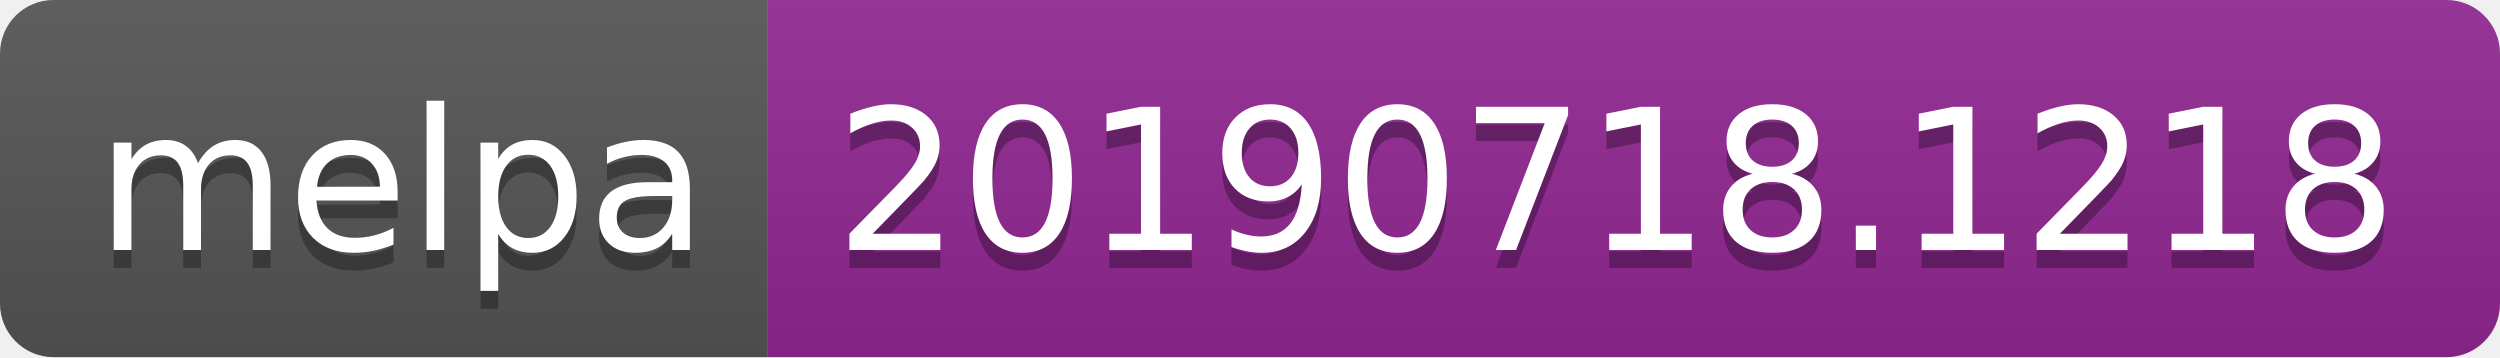
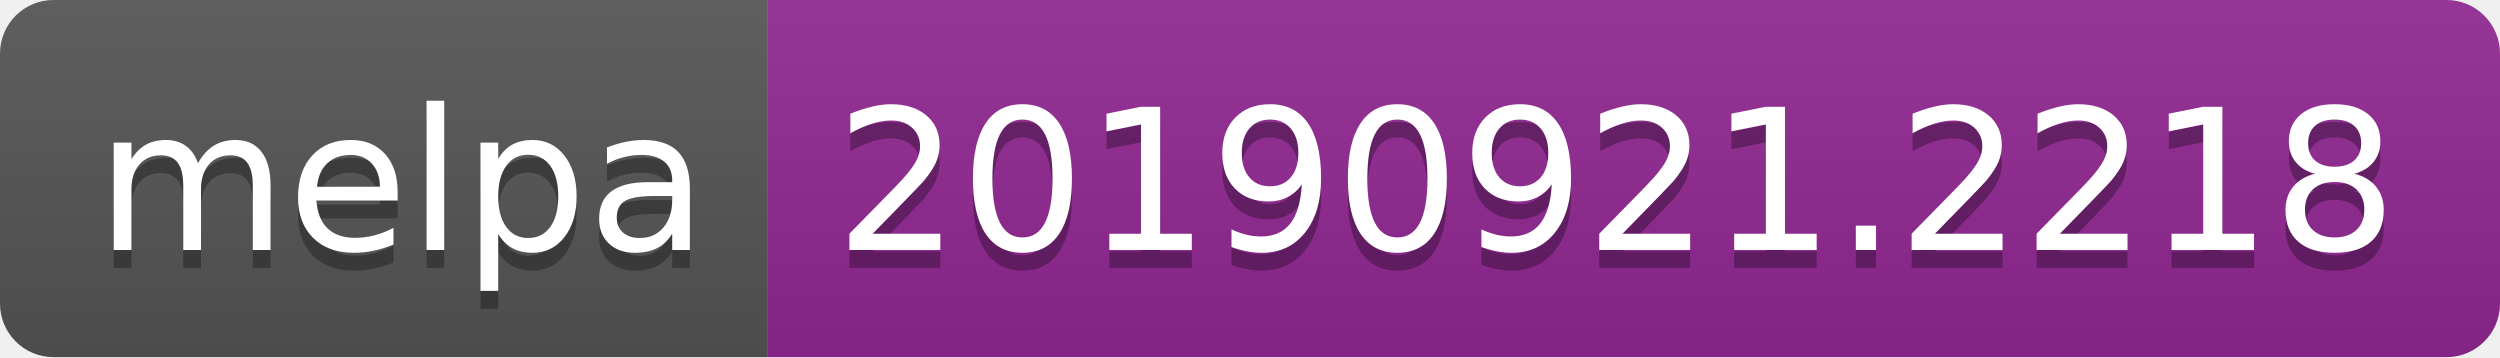
<svg xmlns="http://www.w3.org/2000/svg" width="140" height="20">
  <linearGradient id="b" x2="0" y2="100%">
    <stop offset="0" stop-color="#bbb" stop-opacity=".1" />
    <stop offset="1" stop-opacity=".1" />
  </linearGradient>
  <clipPath id="a">
    <rect width="140" height="20" rx="3" fill="#fff" />
  </clipPath>
  <g clip-path="url(#a)">
    <path fill="#555" d="M0 0h43v20H0z" />
    <path fill="#922793" d="M43 0h97v20H43z" />
    <path fill="url(#b)" d="M0 0h140v20H0z" />
  </g>
  <g fill="#fff" text-anchor="middle" font-family="DejaVu Sans,Verdana,Geneva,sans-serif" font-size="110">
    <text x="225" y="150" fill="#010101" fill-opacity=".3" transform="scale(.1)" textLength="330">melpa</text>
    <text x="225" y="140" transform="scale(.1)" textLength="330">melpa</text>
-     <text x="905" y="150" fill="#010101" fill-opacity=".3" transform="scale(.1)" textLength="870">20190718.1218</text>
-     <text x="905" y="140" transform="scale(.1)" textLength="870">20190718.1218</text>
+     <text x="905" y="150" fill="#010101" fill-opacity=".3" transform="scale(.1)" textLength="870">20190921.2218</text>
+     <text x="905" y="140" transform="scale(.1)" textLength="870">20190921.2218</text>
  </g>
</svg>
